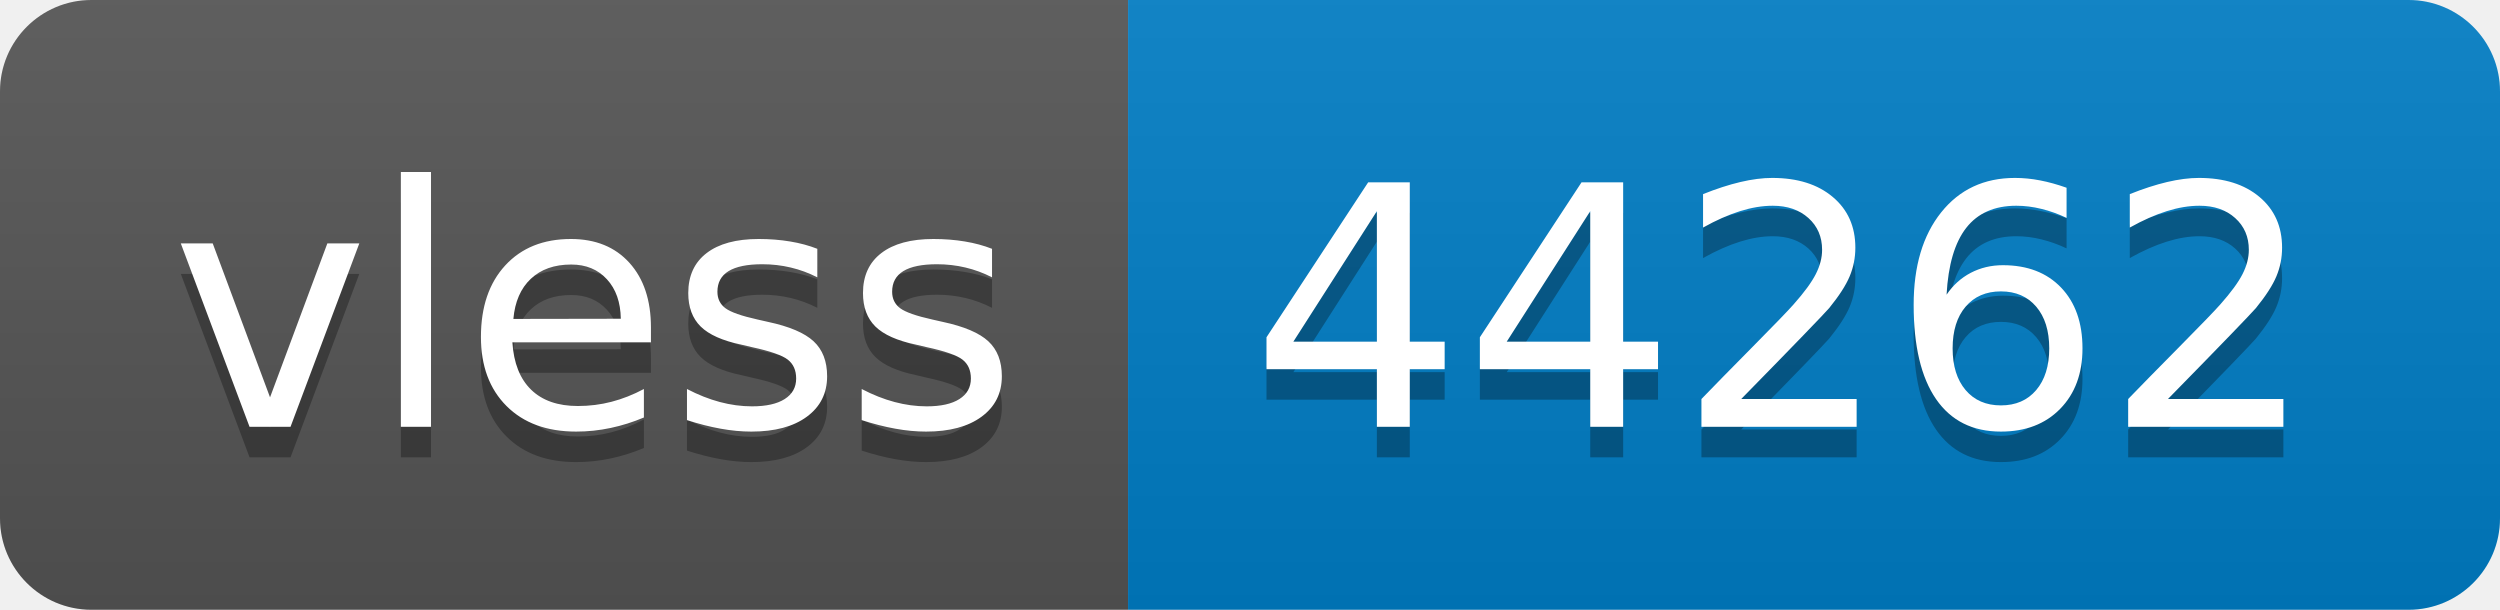
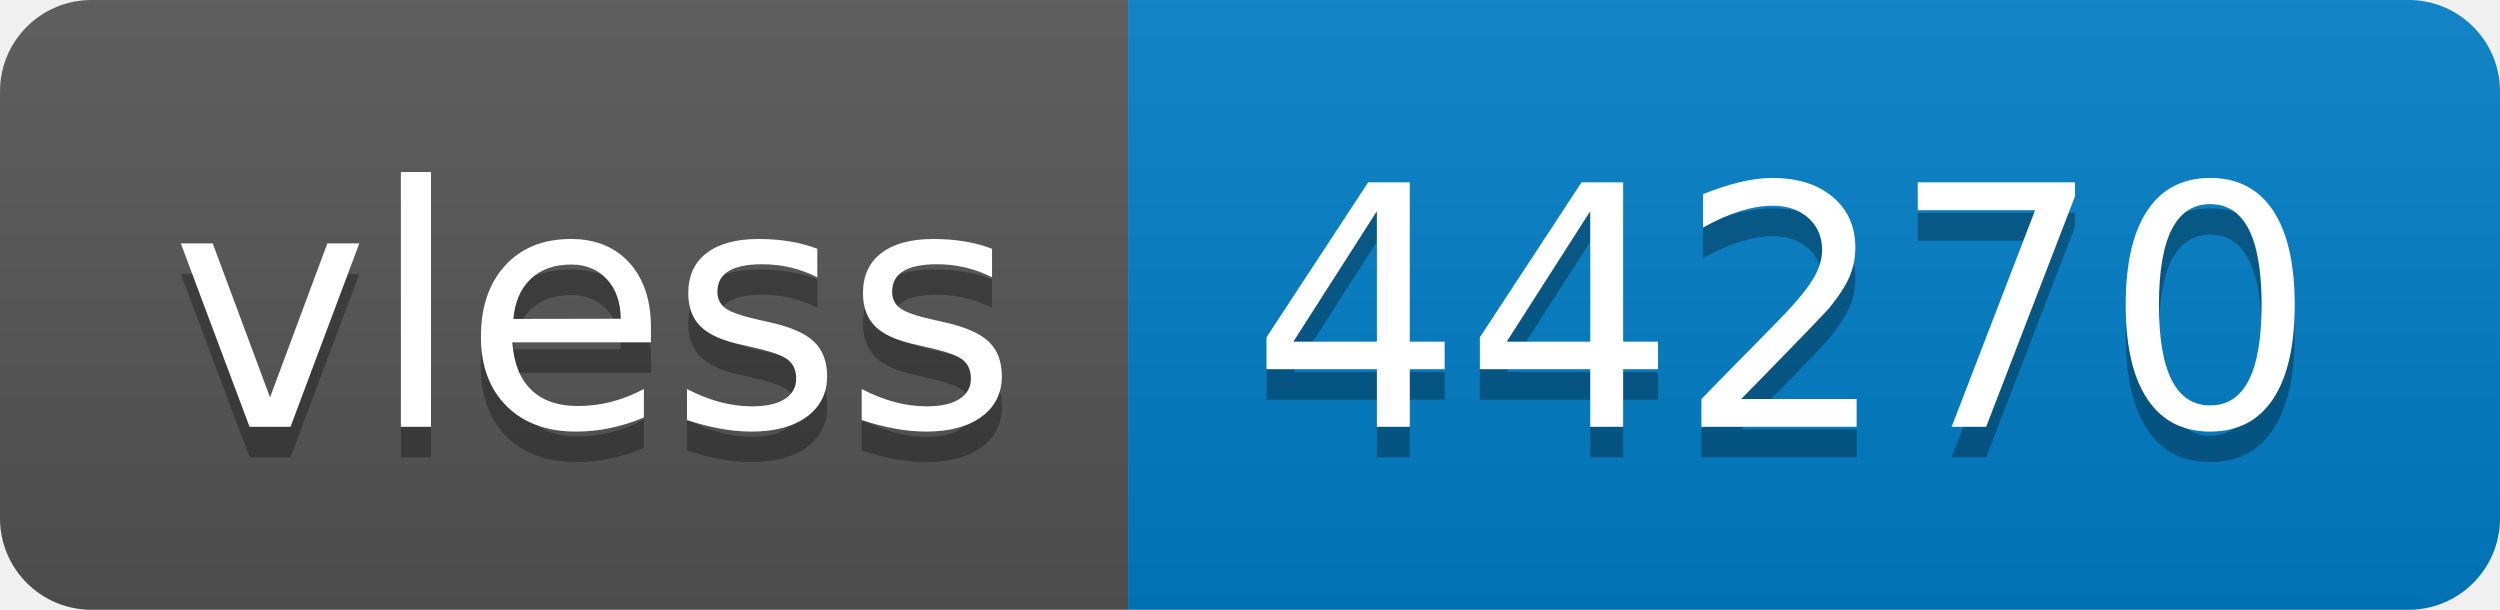
- <svg xmlns="http://www.w3.org/2000/svg" width="82" height="20" role="img" aria-label="vless: 44262">
+ <svg xmlns="http://www.w3.org/2000/svg" width="82" height="20" role="img" aria-label="vless: 44270">
  <linearGradient id="s" x2="0" y2="100%">
    <stop offset="0" stop-color="#bbb" stop-opacity=".1" />
    <stop offset="1" stop-opacity=".1" />
  </linearGradient>
  <clipPath id="r">
    <rect width="82" height="20" rx="3" fill="#fff" />
  </clipPath>
  <g clip-path="url(#r)">
    <rect width="37" height="20" fill="#555" />
    <rect x="37" width="45" height="20" fill="#007ec6" />
    <rect width="82" height="20" fill="url(#s)" />
  </g>
  <g fill="#fff" text-anchor="middle" font-family="Verdana,Geneva,DejaVu Sans,sans-serif" text-rendering="geometricPrecision" font-size="110">
    <text aria-hidden="true" x="195" y="150" fill="#010101" fill-opacity=".3" transform="scale(.1)" textLength="270">vless</text>
    <text x="195" y="140" transform="scale(.1)" fill="#fff" textLength="270">vless</text>
-     <text aria-hidden="true" x="585" y="150" fill="#010101" fill-opacity=".3" transform="scale(.1)" textLength="350">44262</text>
-     <text x="585" y="140" transform="scale(.1)" fill="#fff" textLength="350">44262</text>
+     <text aria-hidden="true" x="585" y="150" fill="#010101" fill-opacity=".3" transform="scale(.1)" textLength="350">44270</text>
+     <text x="585" y="140" transform="scale(.1)" fill="#fff" textLength="350">44270</text>
  </g>
</svg>
